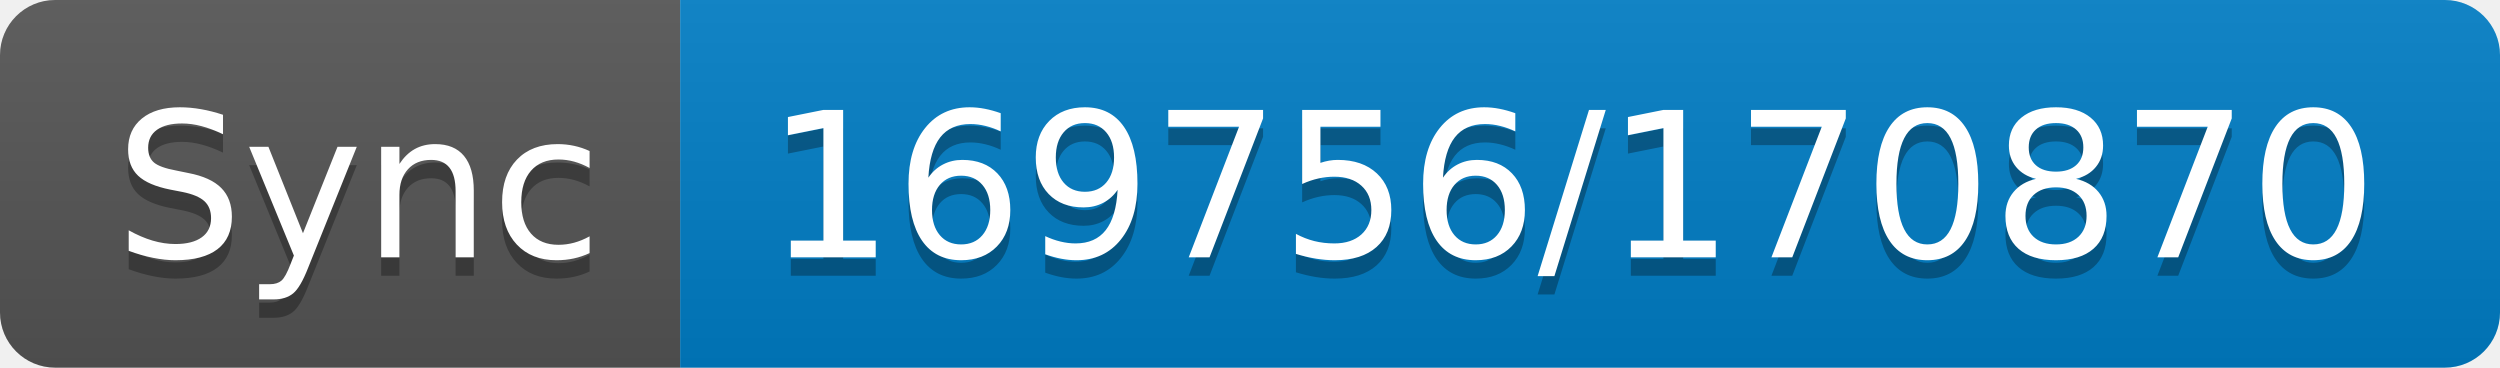
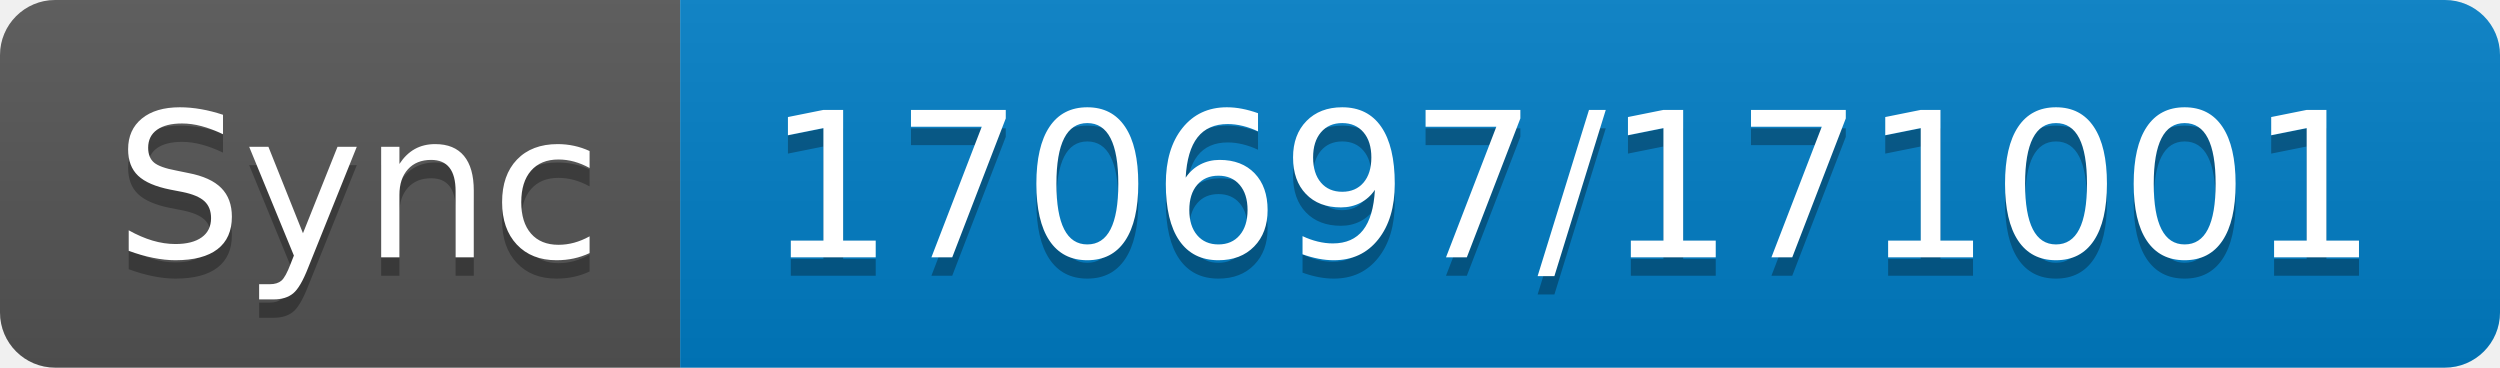
- <svg xmlns="http://www.w3.org/2000/svg" width="136" height="20" role="img" aria-label="Sync: 169756/170870">
+ <svg xmlns="http://www.w3.org/2000/svg" width="136" height="20" role="img" aria-label="Sync: 170697/171001">
  <linearGradient id="s" x2="0" y2="100%">
    <stop offset="0" stop-color="#bbb" stop-opacity=".1" />
    <stop offset="1" stop-opacity=".1" />
  </linearGradient>
  <clipPath id="r">
    <rect width="136" height="20" rx="3" fill="#fff" />
  </clipPath>
  <g clip-path="url(#r)">
    <rect width="37" height="20" fill="#555" />
    <rect x="37" width="99" height="20" fill="#007ec6" />
    <rect width="136" height="20" fill="url(#s)" />
  </g>
  <g fill="#fff" text-anchor="middle" font-family="Verdana,Geneva,DejaVu Sans,sans-serif" text-rendering="geometricPrecision" font-size="110">
    <text aria-hidden="true" x="195" y="150" fill="#010101" fill-opacity=".3" transform="scale(.1)" textLength="270">Sync</text>
    <text x="195" y="140" transform="scale(.1)" fill="#fff" textLength="270">Sync</text>
-     <text aria-hidden="true" x="855" y="150" fill="#010101" fill-opacity=".3" transform="scale(.1)" textLength="890">169756/170870</text>
-     <text x="855" y="140" transform="scale(.1)" fill="#fff" textLength="890">169756/170870</text>
+     <text aria-hidden="true" x="855" y="150" fill="#010101" fill-opacity=".3" transform="scale(.1)" textLength="890">170697/171001</text>
+     <text x="855" y="140" transform="scale(.1)" fill="#fff" textLength="890">170697/171001</text>
  </g>
</svg>
